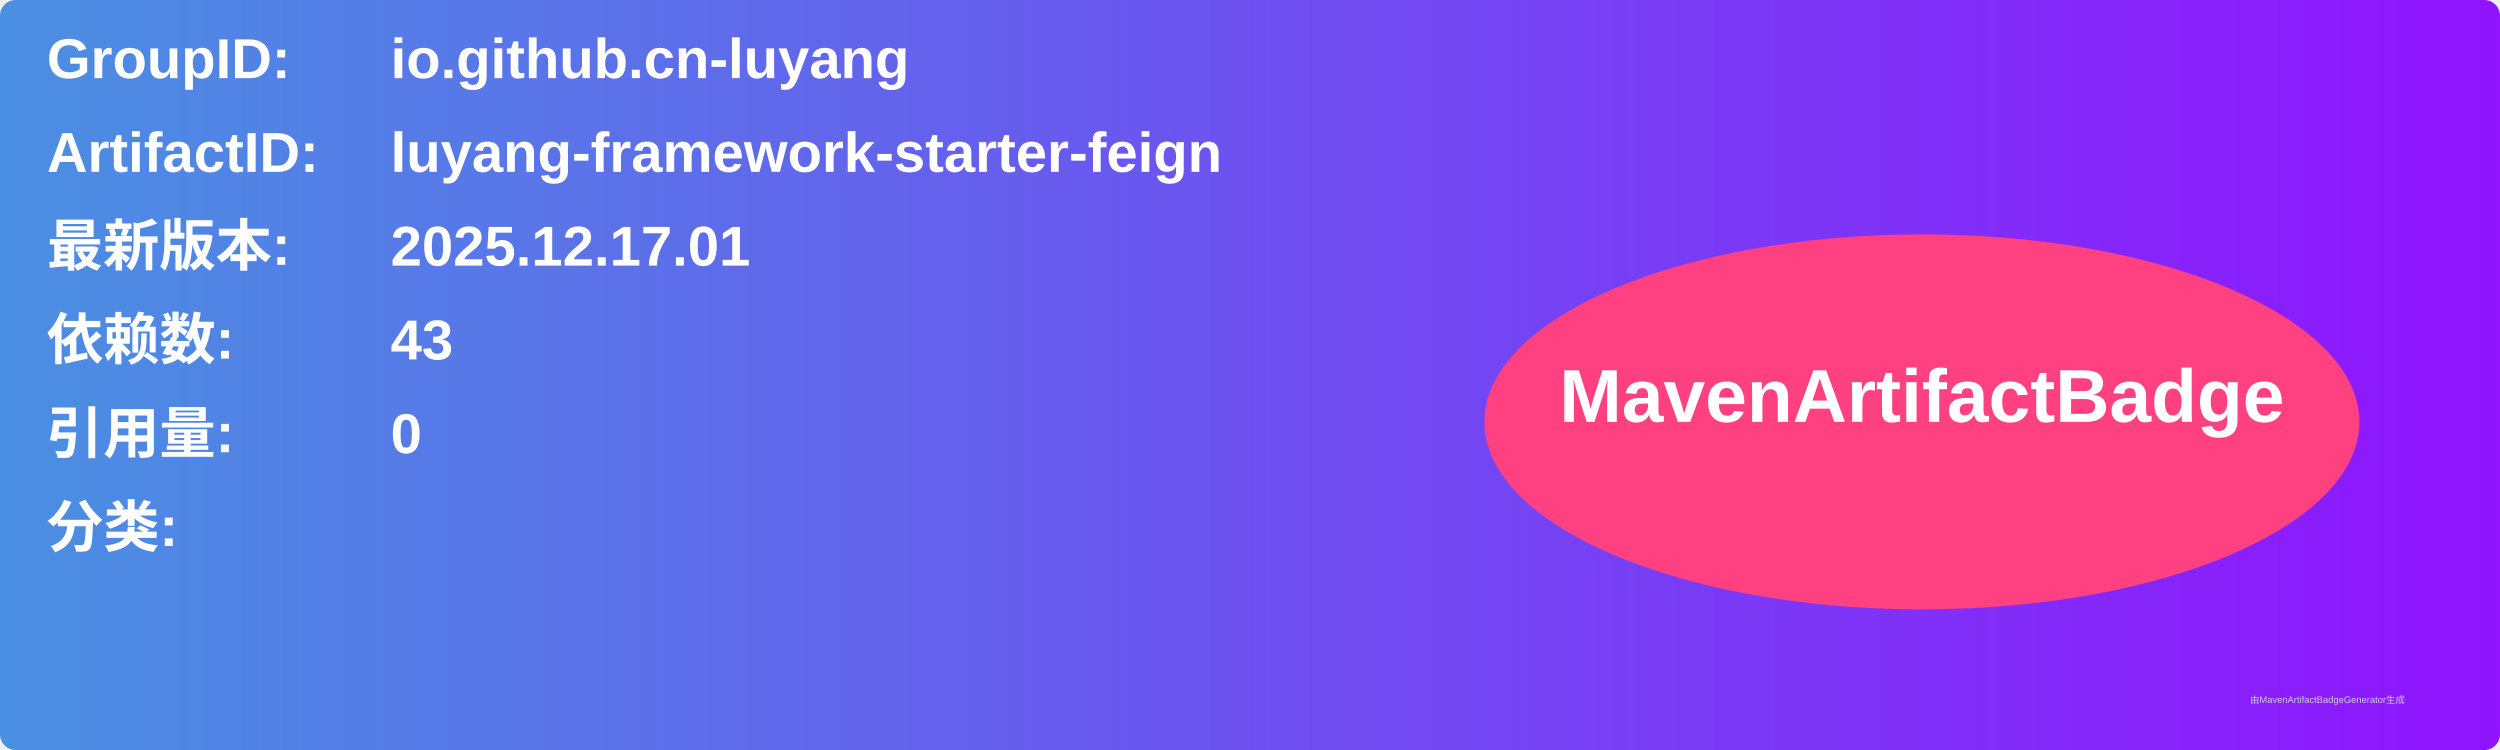
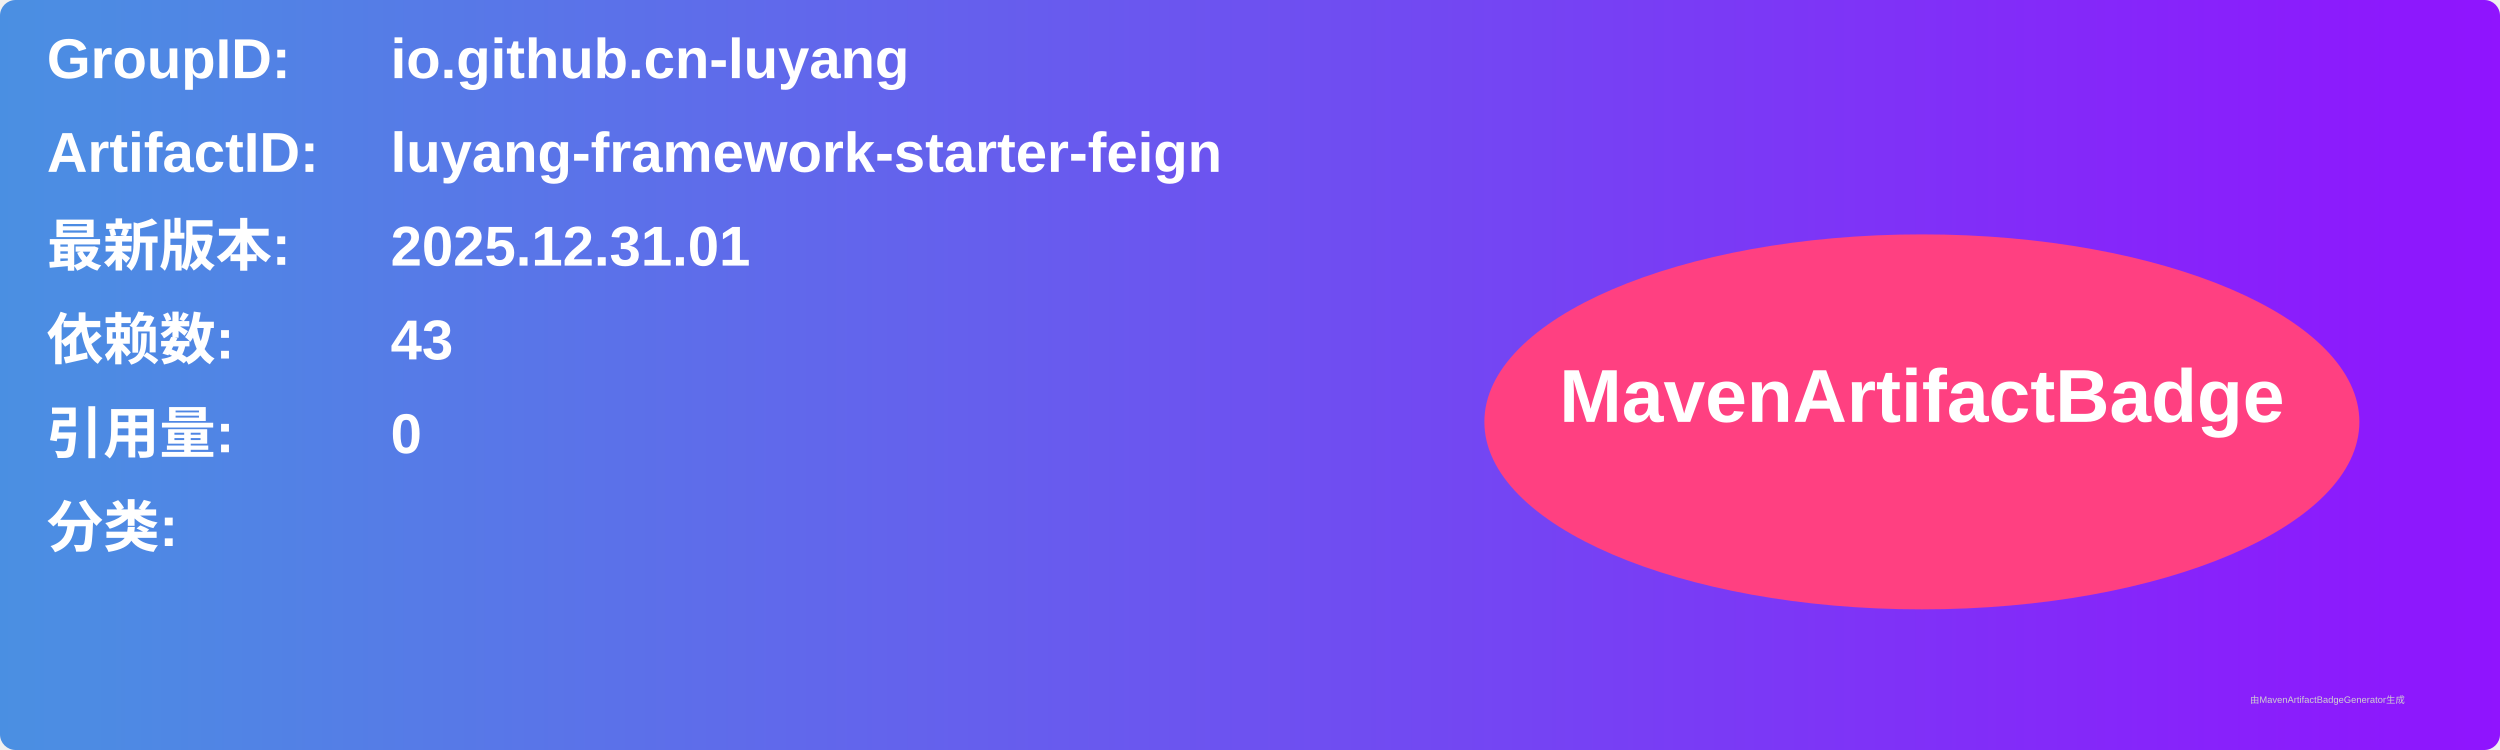
<svg xmlns="http://www.w3.org/2000/svg" width="800" height="240" viewBox="0 0 800 240">
  <linearGradient id="grad" x1="0%" y1="0%" x2="100%" y2="0%">
    <stop offset="0%" stop-color="#4a90e2" />
    <stop offset="100%" stop-color="#9013fe" />
  </linearGradient>
  <rect width="100%" height="100%" rx="5" ry="5" fill="url(#grad)" />
  <g transform="translate(15, 15)">
    <text x="0" y="10" font-family="Arial" font-size="18" fill="white" font-weight="bold" width="260">GroupID:</text>
    <text x="110" y="10" font-family="Arial" font-size="18" fill="white" font-weight="bold" width="460">io.github.cn-luyang</text>
    <text x="0" y="40" font-family="Arial" font-size="18" fill="white" font-weight="bold" width="260">ArtifactID:</text>
    <text x="110" y="40" font-family="Arial" font-size="18" fill="white" font-weight="bold" width="460">luyang-framework-starter-feign</text>
    <text x="0" y="70" font-family="Arial" font-size="18" fill="white" font-weight="bold">最新版本:</text>
    <text x="110" y="70" font-family="Arial" font-size="18" fill="white" font-weight="bold">
-       <tspan font-weight="bold">2025.12.17.01</tspan>
+       <tspan font-weight="bold">2025.12.31.01</tspan>
    </text>
    <text x="0" y="100" font-family="Arial" font-size="18" fill="white" font-weight="bold">依赖数: </text>
    <text x="110" y="100" font-family="Arial" font-size="18" fill="white">
      <tspan font-weight="bold">43</tspan>
    </text>
    <text x="0" y="130" font-family="Arial" font-size="18" fill="white" font-weight="bold">引用量: </text>
    <text x="110" y="130" font-family="Arial" font-size="18" fill="white">
      <tspan font-weight="bold">0</tspan>
    </text>
    <text x="0" y="160" font-family="Arial" font-size="18" fill="white" font-weight="bold">分类:</text>
    <text x="10" y="190" font-family="Arial" font-size="10" fill="white">
      <tspan font-weight="bold" />
    </text>
    <ellipse cx="600" cy="120" rx="140" ry="60" fill="#ff4081" />
    <text x="600" y="120" text-anchor="middle" font-family="Arial" font-size="24" fill="white" font-weight="bold">MavenArtifactBadge</text>
  </g>
  <text x="720" y="225" font-family="Arial" font-size="3" fill="#d0d0d0">由MavenArtifactBadgeGenerator生成</text>
</svg>
